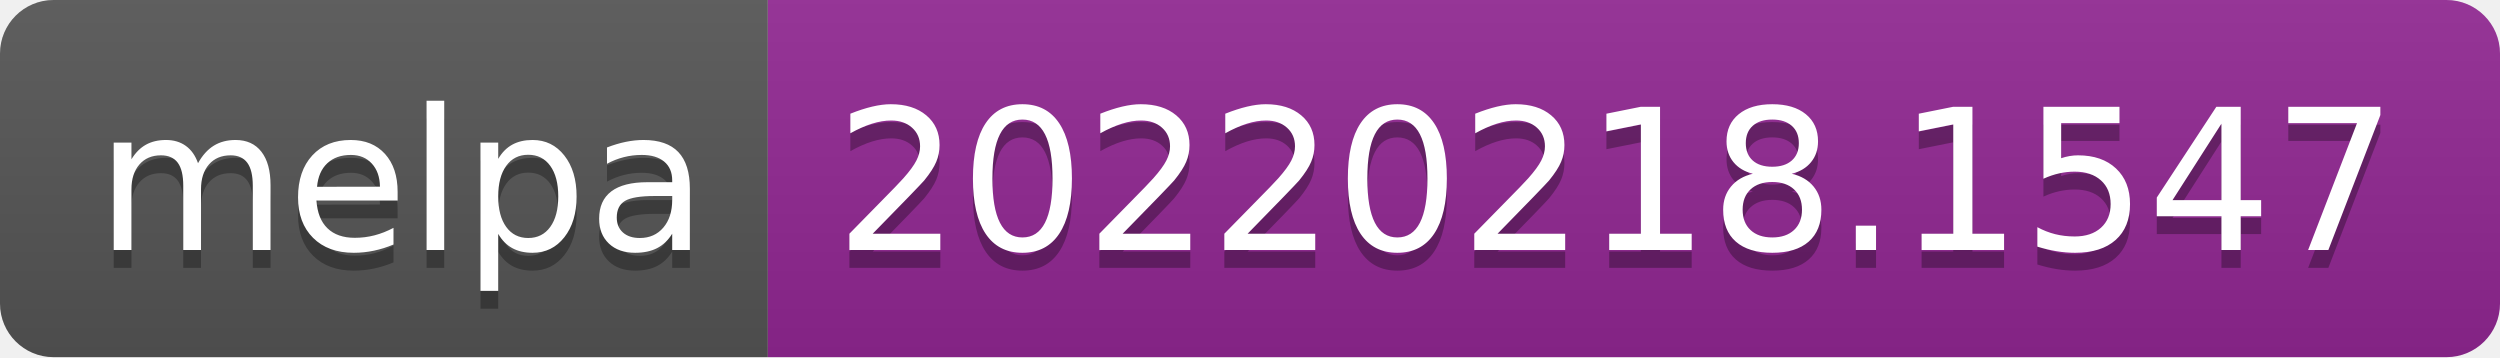
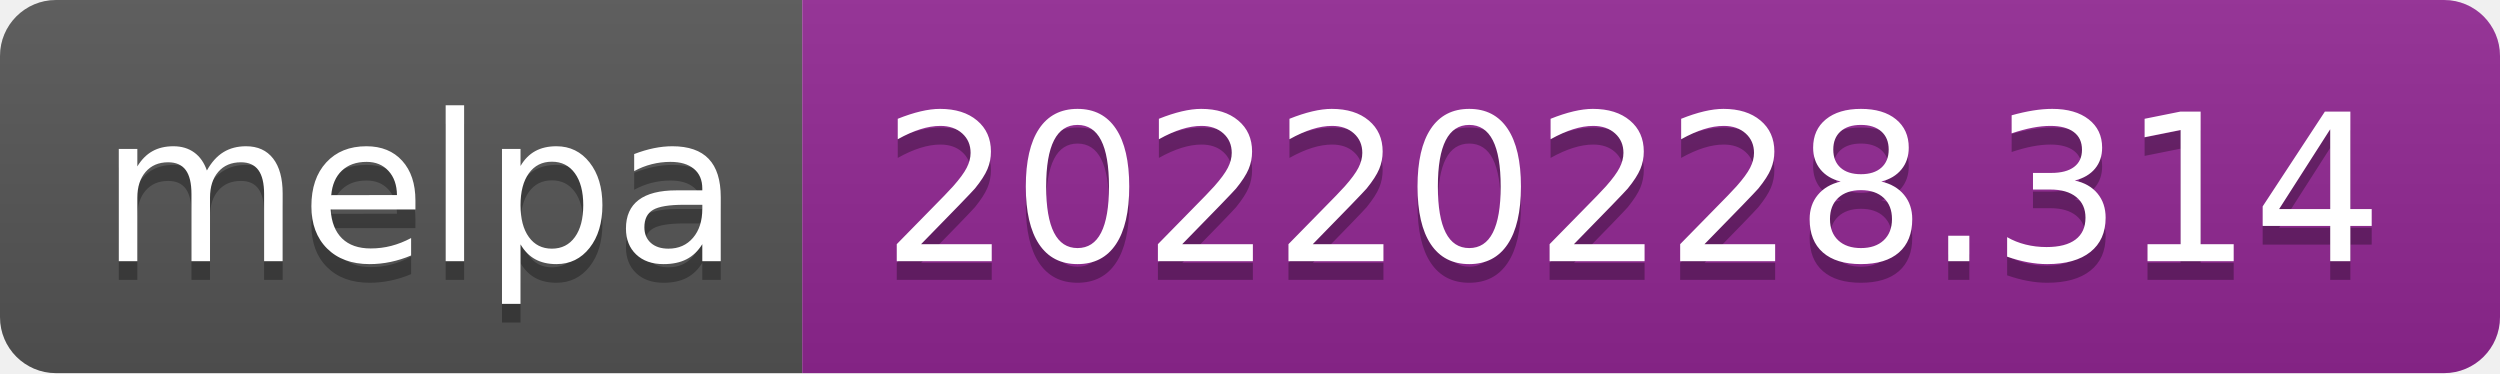
- <svg xmlns="http://www.w3.org/2000/svg" width="140" height="20" role="img" aria-label="melpa: 20220218.1547">
+ <svg xmlns="http://www.w3.org/2000/svg" width="134" height="20" role="img" aria-label="melpa: 20220228.314">
  <linearGradient id="s" x2="0" y2="100%">
    <stop offset="0" stop-color="#bbb" stop-opacity=".1" />
    <stop offset="1" stop-opacity=".1" />
  </linearGradient>
  <clipPath id="r">
-     <rect width="140" height="20" rx="3" fill="#fff" />
+     <rect width="134" height="20" rx="3" fill="#fff" />
  </clipPath>
  <g clip-path="url(#r)">
    <rect width="43" height="20" fill="#555" />
-     <rect x="43" width="97" height="20" fill="#922793" />
-     <rect width="140" height="20" fill="url(#s)" />
+     <rect x="43" width="91" height="20" fill="#922793" />
+     <rect width="134" height="20" fill="url(#s)" />
  </g>
  <g fill="#fff" text-anchor="middle" font-family="Verdana,Geneva,DejaVu Sans,sans-serif" text-rendering="geometricPrecision" font-size="110">
    <text aria-hidden="true" x="225" y="150" fill="#010101" fill-opacity=".3" transform="scale(.1)" textLength="330">melpa</text>
    <text x="225" y="140" transform="scale(.1)" fill="#fff" textLength="330">melpa</text>
-     <text aria-hidden="true" x="905" y="150" fill="#010101" fill-opacity=".3" transform="scale(.1)" textLength="870">20220218.1547</text>
-     <text x="905" y="140" transform="scale(.1)" fill="#fff" textLength="870">20220218.1547</text>
+     <text aria-hidden="true" x="875" y="150" fill="#010101" fill-opacity=".3" transform="scale(.1)" textLength="810">20220228.314</text>
+     <text x="875" y="140" transform="scale(.1)" fill="#fff" textLength="810">20220228.314</text>
  </g>
</svg>
